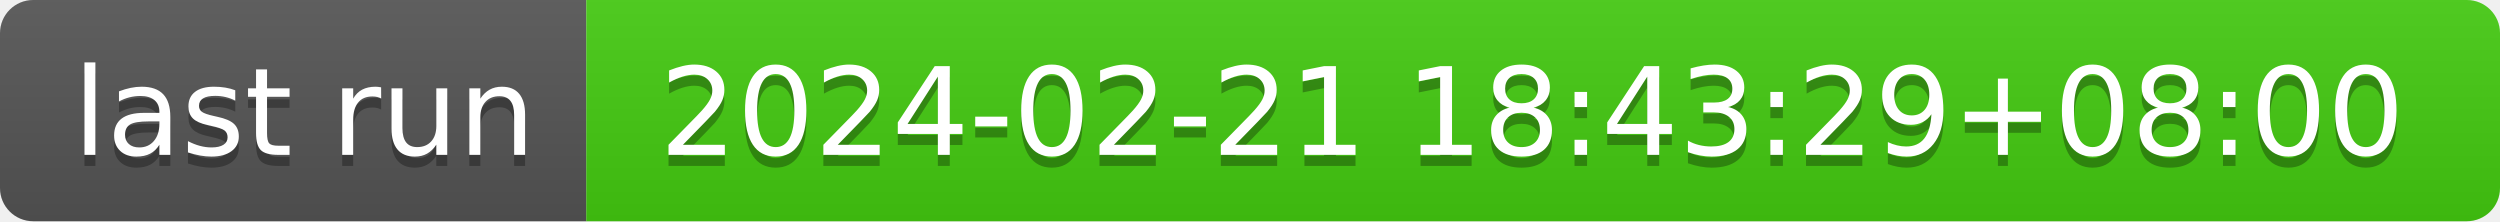
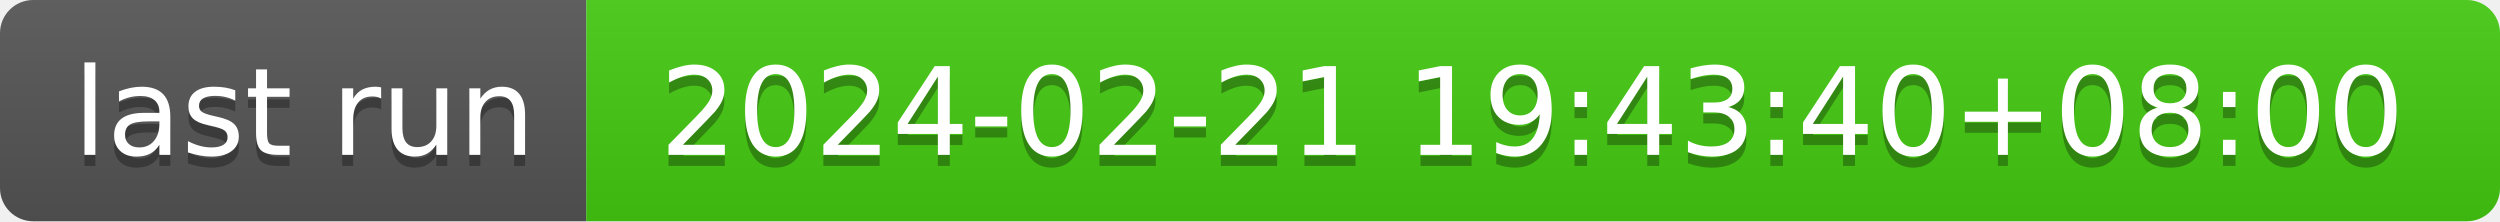
- <svg xmlns="http://www.w3.org/2000/svg" width="226" height="20" role="img" aria-label="last run: 2024-02-21 18:43:29+08:00">
+ <svg xmlns="http://www.w3.org/2000/svg" width="226" height="20" role="img" aria-label="last run: 2024-02-21 19:43:40+08:00">
  <linearGradient id="s" x2="0" y2="100%">
    <stop offset="0" stop-color="#bbb" stop-opacity=".1" />
    <stop offset="1" stop-opacity=".1" />
  </linearGradient>
  <clipPath id="r">
    <rect width="226" height="20" rx="3" fill="#fff" />
  </clipPath>
  <g clip-path="url(#r)">
    <rect width="53" height="20" fill="#555" />
    <rect x="53" width="173" height="20" fill="#4c1" />
    <rect width="226" height="20" fill="url(#s)" />
  </g>
  <g fill="#fff" text-anchor="middle" font-family="Verdana,Geneva,DejaVu Sans,sans-serif" text-rendering="geometricPrecision" font-size="110">
    <text aria-hidden="true" x="275" y="150" fill="#010101" fill-opacity=".3" transform="scale(.1)" textLength="430">last run</text>
    <text x="275" y="140" transform="scale(.1)" fill="#fff" textLength="430">last run</text>
-     <text aria-hidden="true" x="1385" y="150" fill="#010101" fill-opacity=".3" transform="scale(.1)" textLength="1630">2024-02-21 18:43:29+08:00</text>
-     <text x="1385" y="140" transform="scale(.1)" fill="#fff" textLength="1630">2024-02-21 18:43:29+08:00</text>
+     <text aria-hidden="true" x="1385" y="150" fill="#010101" fill-opacity=".3" transform="scale(.1)" textLength="1630">2024-02-21 19:43:40+08:00</text>
+     <text x="1385" y="140" transform="scale(.1)" fill="#fff" textLength="1630">2024-02-21 19:43:40+08:00</text>
  </g>
</svg>
